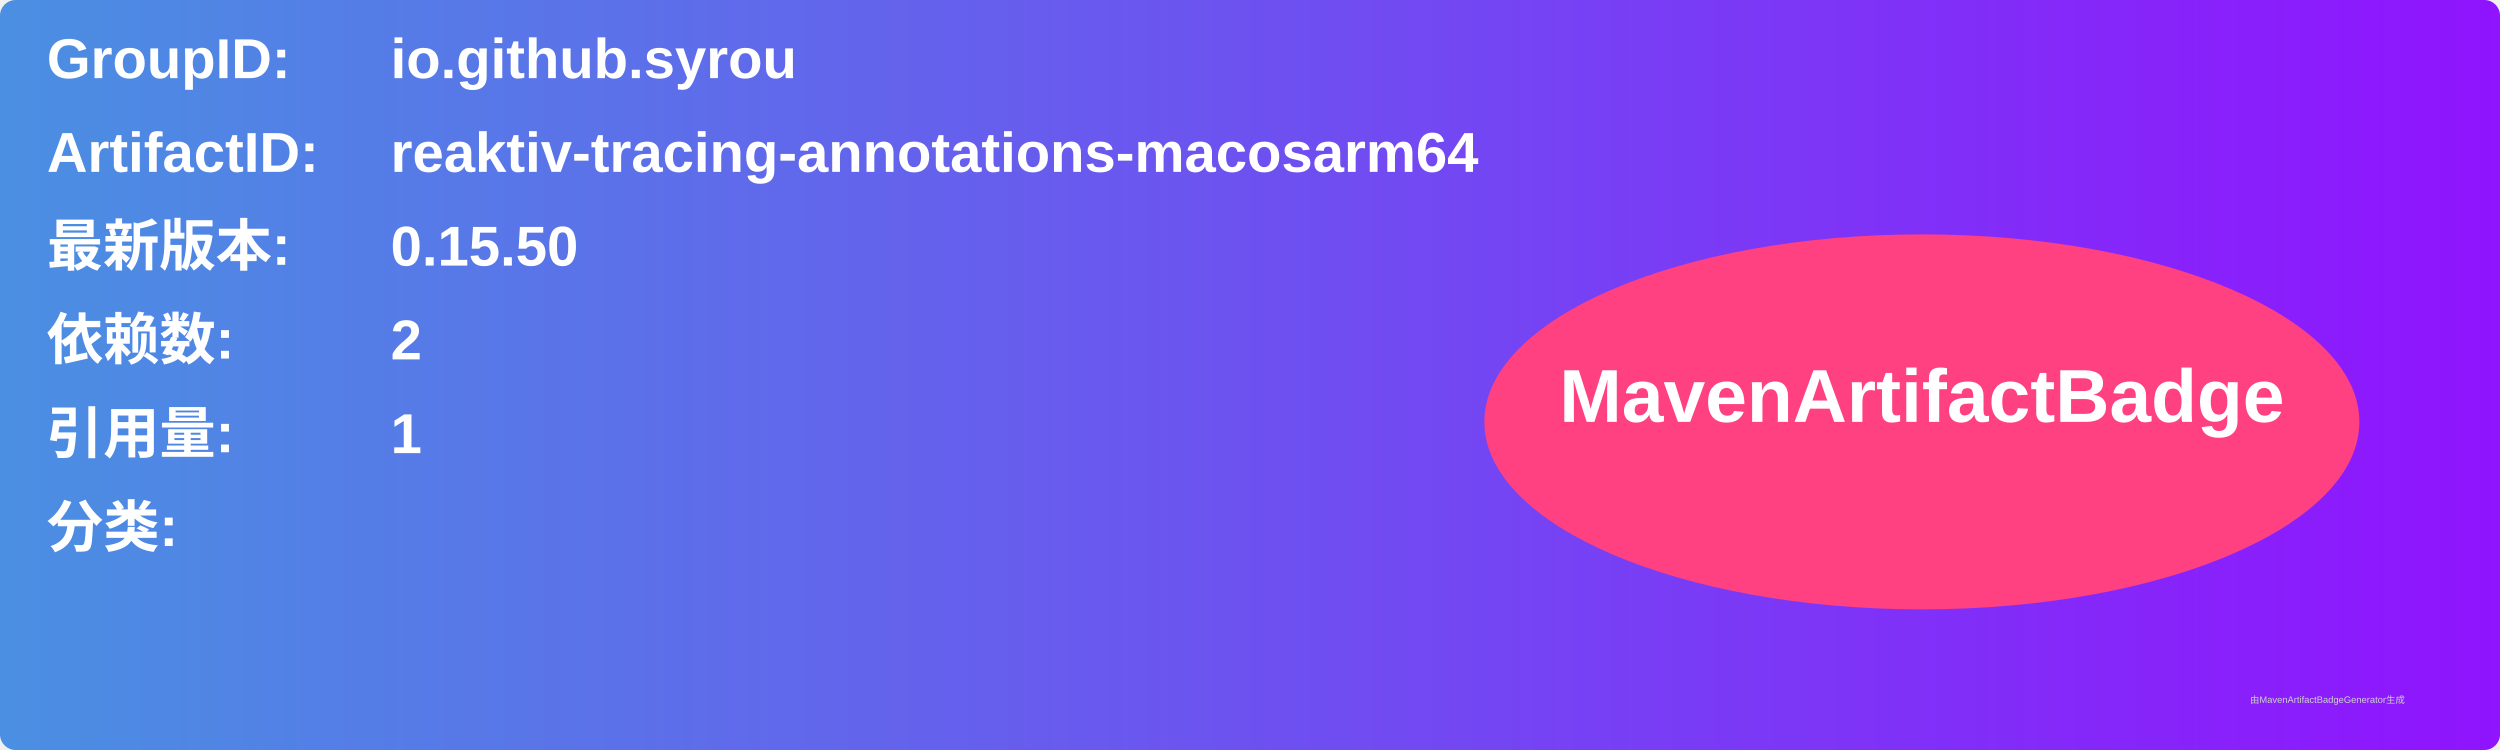
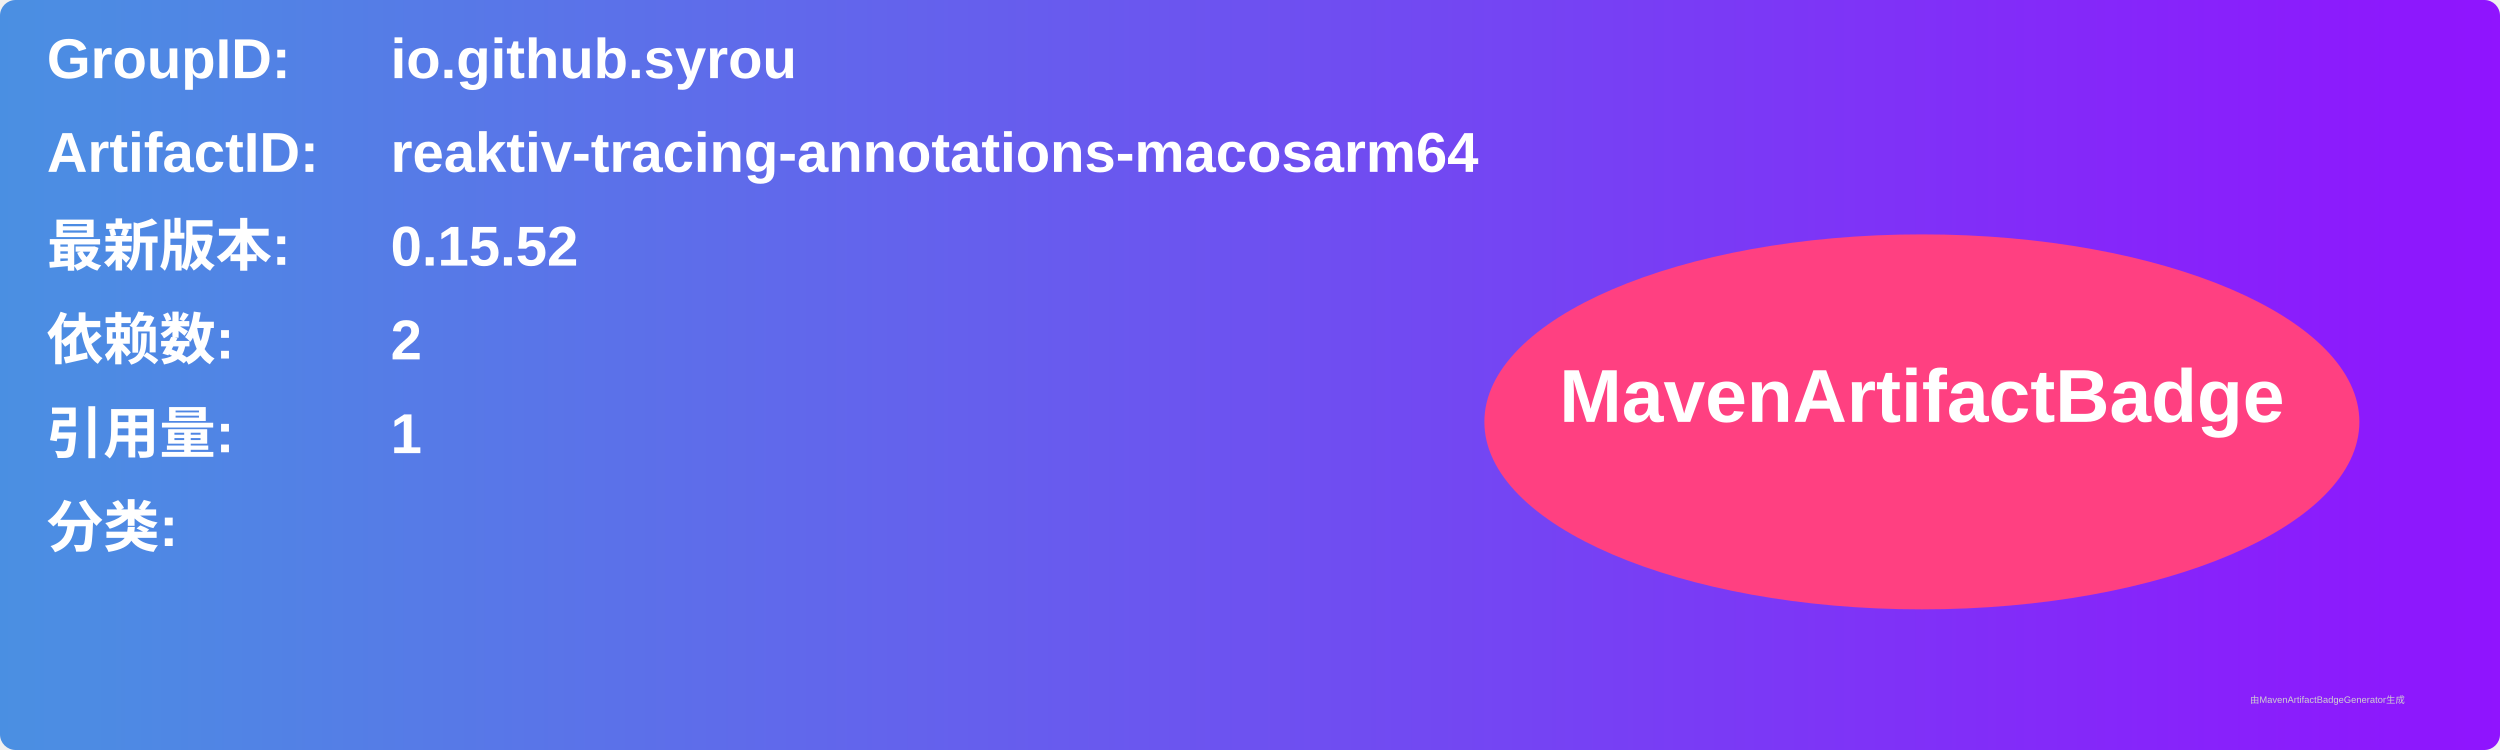
<svg xmlns="http://www.w3.org/2000/svg" width="800" height="240" viewBox="0 0 800 240">
  <linearGradient id="grad" x1="0%" y1="0%" x2="100%" y2="0%">
    <stop offset="0%" stop-color="#4a90e2" />
    <stop offset="100%" stop-color="#9013fe" />
  </linearGradient>
  <rect width="100%" height="100%" rx="5" ry="5" fill="url(#grad)" />
  <g transform="translate(15, 15)">
    <text x="0" y="10" font-family="Arial" font-size="18" fill="white" font-weight="bold" width="260">GroupID:</text>
    <text x="110" y="10" font-family="Arial" font-size="18" fill="white" font-weight="bold" width="460">io.github.syrou</text>
    <text x="0" y="40" font-family="Arial" font-size="18" fill="white" font-weight="bold" width="260">ArtifactID:</text>
    <text x="110" y="40" font-family="Arial" font-size="18" fill="white" font-weight="bold" width="460">reaktiv-tracing-annotations-macosarm64</text>
    <text x="0" y="70" font-family="Arial" font-size="18" fill="white" font-weight="bold">最新版本:</text>
    <text x="110" y="70" font-family="Arial" font-size="18" fill="white" font-weight="bold">
-       <tspan font-weight="bold">0.15.50</tspan>
+       <tspan font-weight="bold">0.15.52</tspan>
    </text>
    <text x="0" y="100" font-family="Arial" font-size="18" fill="white" font-weight="bold">依赖数: </text>
    <text x="110" y="100" font-family="Arial" font-size="18" fill="white">
      <tspan font-weight="bold">2</tspan>
    </text>
    <text x="0" y="130" font-family="Arial" font-size="18" fill="white" font-weight="bold">引用量: </text>
    <text x="110" y="130" font-family="Arial" font-size="18" fill="white">
      <tspan font-weight="bold">1</tspan>
    </text>
    <text x="0" y="160" font-family="Arial" font-size="18" fill="white" font-weight="bold">分类:</text>
    <text x="10" y="190" font-family="Arial" font-size="10" fill="white">
      <tspan font-weight="bold" />
    </text>
    <ellipse cx="600" cy="120" rx="140" ry="60" fill="#ff4081" />
    <text x="600" y="120" text-anchor="middle" font-family="Arial" font-size="24" fill="white" font-weight="bold">MavenArtifactBadge</text>
  </g>
  <text x="720" y="225" font-family="Arial" font-size="3" fill="#d0d0d0">由MavenArtifactBadgeGenerator生成</text>
</svg>
